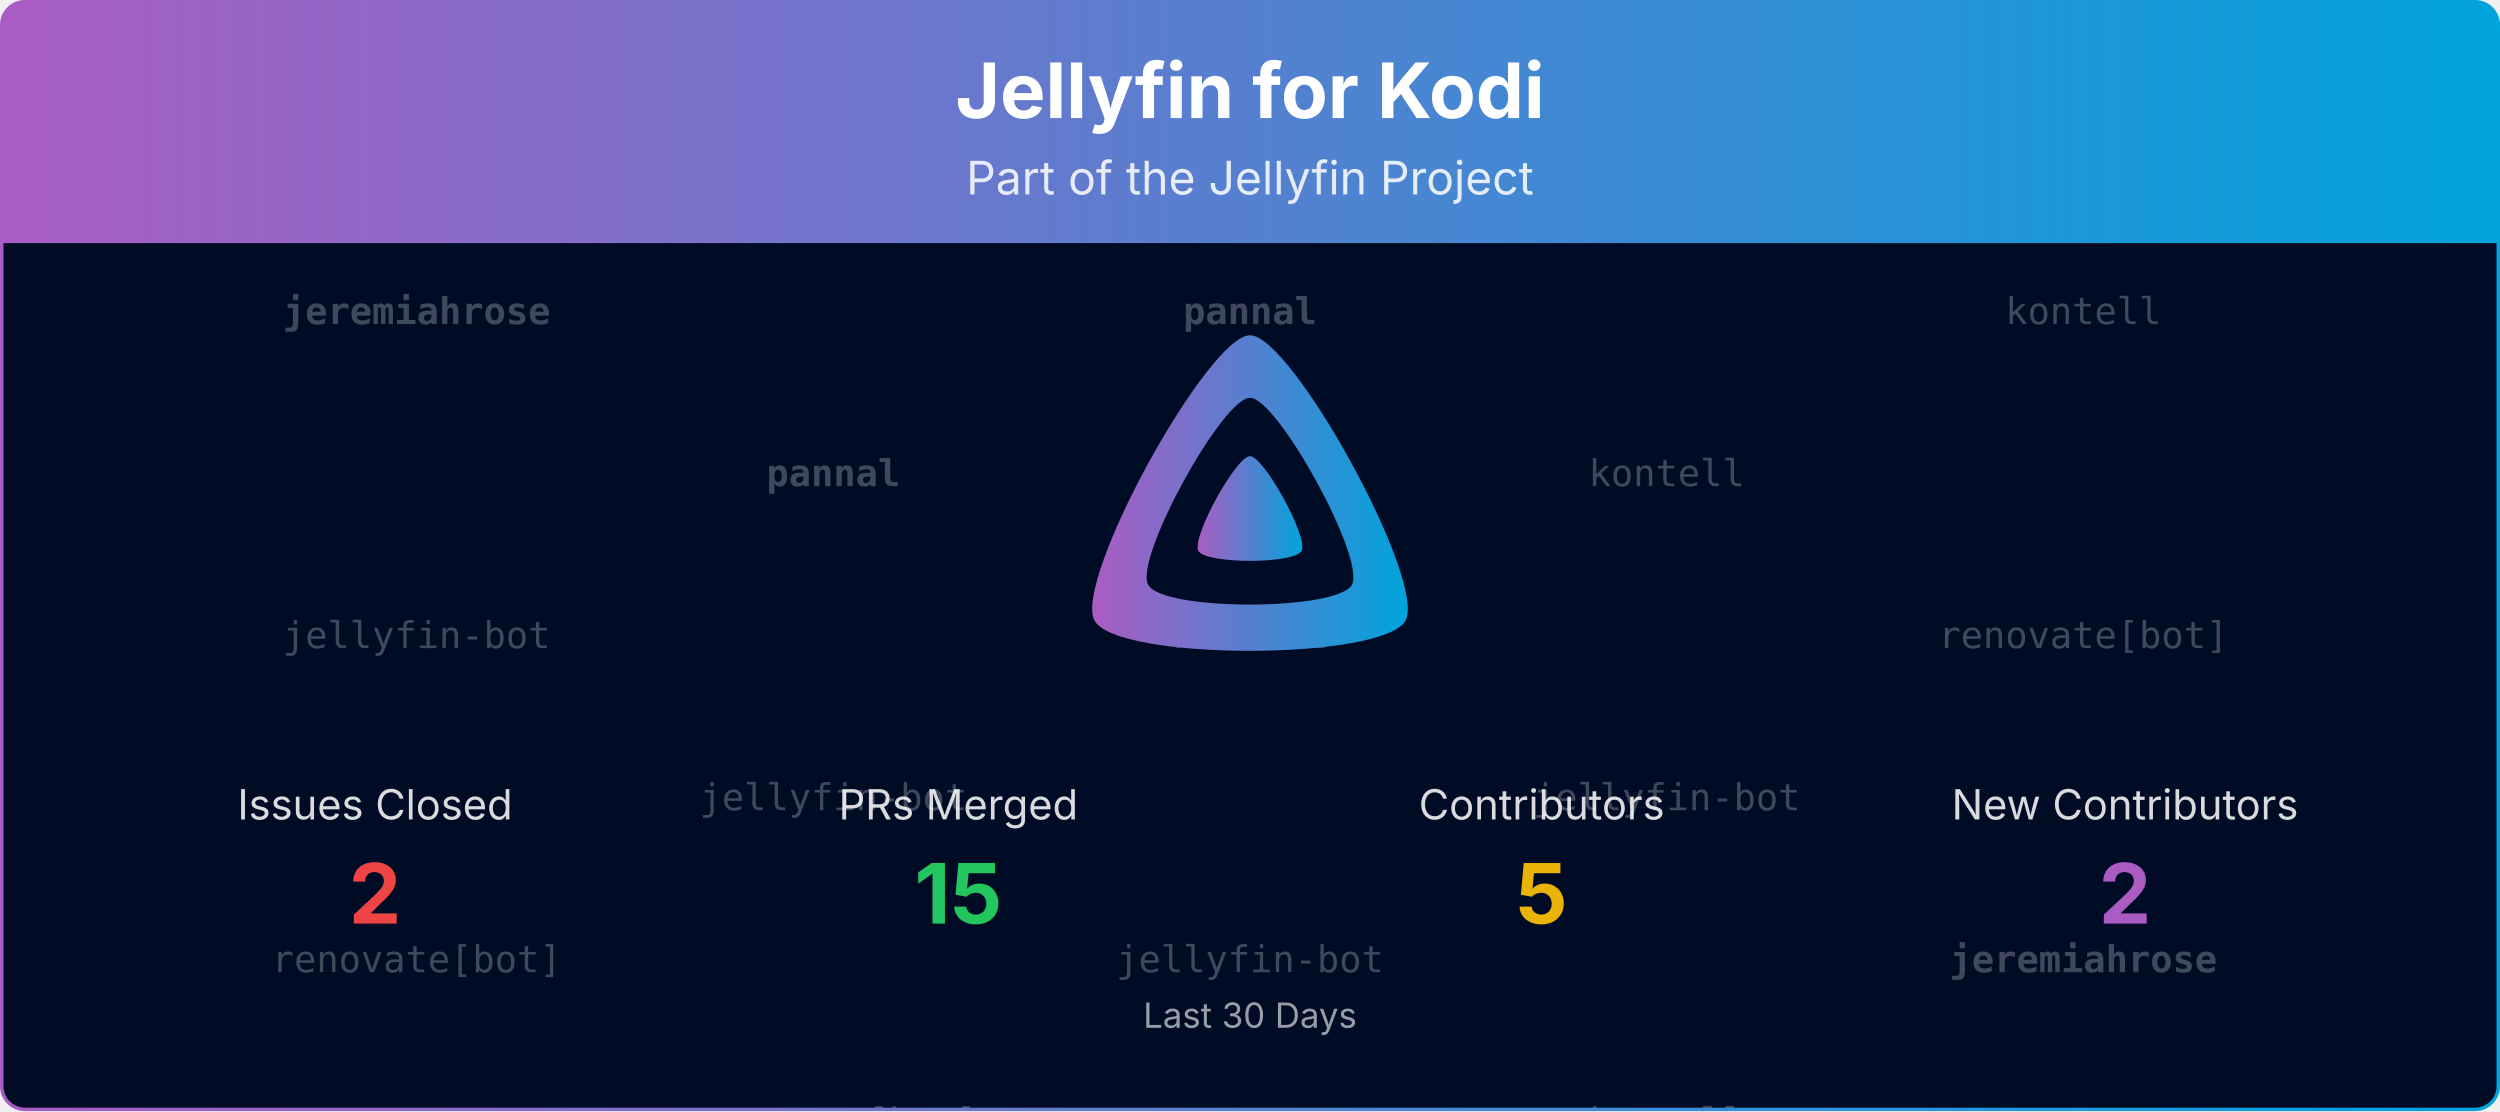
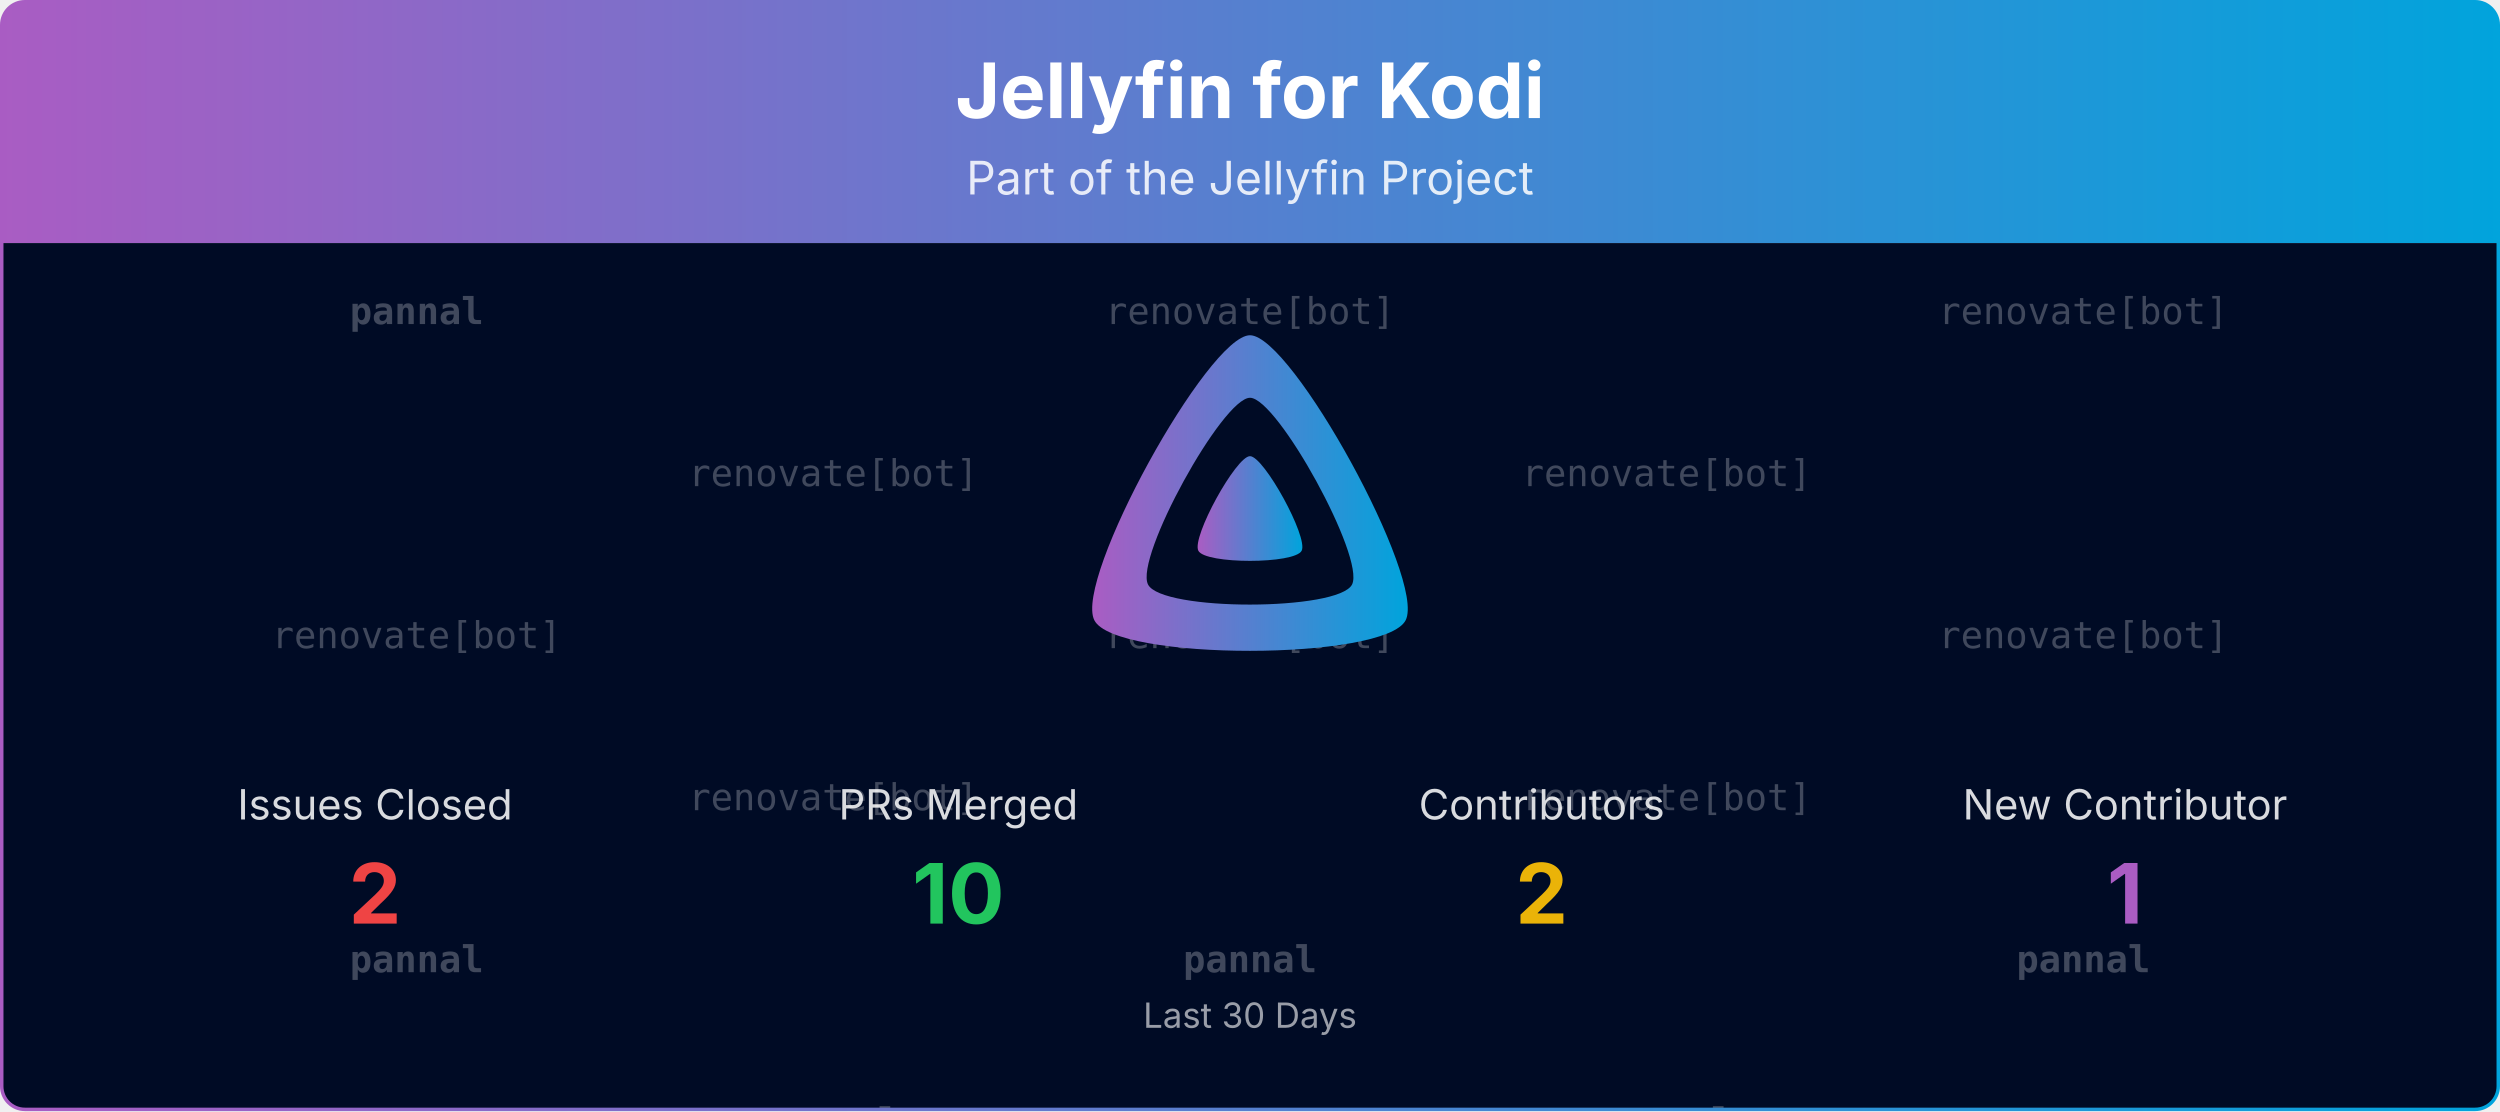
<svg xmlns="http://www.w3.org/2000/svg" viewBox="0 0 1080 480" width="100%" role="img" aria-label="Jellyfin for Kodi">
  <defs>
    <linearGradient id="banner-jellyfin-kodi-grad" x1="0" y1="0" x2="1" y2="0">
      <stop offset="0%" stop-color="#AA5CC3" />
      <stop offset="100%" stop-color="#00A4DC" />
    </linearGradient>
    <clipPath id="banner-jellyfin-kodi-grad-clip">
      <rect x="0.75" y="0.75" width="1078.5" height="478.5" rx="10" ry="10" />
    </clipPath>
  </defs>
  <defs>
    <clipPath id="banner-jellyfin-kodi-grad-rain-clip">
      <rect x="0.75" y="105" width="1078.5" height="374.25" />
    </clipPath>
  </defs>
  <g clip-path="url(#banner-jellyfin-kodi-grad-clip)">
    <path d="M0.75,10.75 A10.0,10.0 0 0 1 10.75,0.75 L1069.25,0.75 A10.0,10.0 0 0 1 1079.25,10.75 L1079.25,105.00 L0.75,105.00 Z" fill="url(#banner-jellyfin-kodi-grad)" />
    <text x="540.0" y="51" text-anchor="middle" font-size="33" font-weight="700" font-family="Plus Jakarta Sans, system-ui, -apple-system, Segoe UI, sans-serif" fill="#ffffff">Jellyfin for Kodi</text>
    <text x="540.0" y="84" text-anchor="middle" font-size="20" font-family="Plus Jakarta Sans, system-ui, -apple-system, Segoe UI, sans-serif" fill="#ffffff" opacity="0.85">Part of the Jellyfin Project</text>
    <rect x="0.75" y="105" width="1078.5" height="374.25" fill="#000b25" />
    <g opacity="0.25" clip-path="url(#banner-jellyfin-kodi-grad-rain-clip)" font-family="ui-monospace, SFMono-Regular, Menlo, Consolas, monospace" font-size="16" fill="#ffffff" text-anchor="middle">
      <g transform="translate(180.00,105)">
        <g>
          <animateTransform attributeName="transform" type="translate" values="0,-420;0,0" dur="10.00s" begin="-0.00s" repeatCount="indefinite" />
-           <text y="35.0" font-weight="700">jeremiahrose</text>
-           <text y="175.0">jellyfin-bot</text>
-           <text y="315.0">renovate[bot]</text>
-           <text y="455.0" font-weight="700">jeremiahrose</text>
-           <text y="595.0">jellyfin-bot</text>
-           <text y="735.0">renovate[bot]</text>
+           <text y="35.0" font-weight="700">pannal</text>
+           <text y="175.0">renovate[bot]</text>
+           <text y="315.0" font-weight="700">pannal</text>
+           <text y="455.0" font-weight="700">pannal</text>
+           <text y="595.0">renovate[bot]</text>
+           <text y="735.0" font-weight="700">pannal</text>
        </g>
      </g>
      <g transform="translate(540.00,105)">
        <g>
          <animateTransform attributeName="transform" type="translate" values="0,-420;0,0" dur="10.00s" begin="-1.91s" repeatCount="indefinite" />
-           <text y="35.0" font-weight="700">pannal</text>
-           <text y="175.0">kontell</text>
-           <text y="315.0">jellyfin-bot</text>
-           <text y="455.0" font-weight="700">pannal</text>
-           <text y="595.0">kontell</text>
-           <text y="735.0">jellyfin-bot</text>
+           <text y="35.0">renovate[bot]</text>
+           <text y="175.0">renovate[bot]</text>
+           <text y="315.0" font-weight="700">pannal</text>
+           <text y="455.0">renovate[bot]</text>
+           <text y="595.0">renovate[bot]</text>
+           <text y="735.0" font-weight="700">pannal</text>
        </g>
      </g>
      <g transform="translate(900.00,105)">
        <g>
          <animateTransform attributeName="transform" type="translate" values="0,-420;0,0" dur="10.00s" begin="-3.82s" repeatCount="indefinite" />
-           <text y="35.0">kontell</text>
+           <text y="35.0">renovate[bot]</text>
          <text y="175.0">renovate[bot]</text>
-           <text y="315.0" font-weight="700">jeremiahrose</text>
-           <text y="455.0">kontell</text>
+           <text y="315.0" font-weight="700">pannal</text>
+           <text y="455.0">renovate[bot]</text>
          <text y="595.0">renovate[bot]</text>
-           <text y="735.0" font-weight="700">jeremiahrose</text>
+           <text y="735.0" font-weight="700">pannal</text>
        </g>
      </g>
      <g transform="translate(360.00,105)">
        <g>
          <animateTransform attributeName="transform" type="translate" values="0,-420;0,0" dur="10.00s" begin="-5.73s" repeatCount="indefinite" />
-           <text y="105.0" font-weight="700">pannal</text>
-           <text y="245.0">jellyfin-bot</text>
-           <text y="385.0">renovate[bot]</text>
-           <text y="525.0" font-weight="700">pannal</text>
-           <text y="665.0">jellyfin-bot</text>
-           <text y="805.0">renovate[bot]</text>
+           <text y="105.0">renovate[bot]</text>
+           <text y="245.0">renovate[bot]</text>
+           <text y="385.0" font-weight="700">pannal</text>
+           <text y="525.0">renovate[bot]</text>
+           <text y="665.0">renovate[bot]</text>
+           <text y="805.0" font-weight="700">pannal</text>
        </g>
      </g>
      <g transform="translate(720.00,105)">
        <g>
          <animateTransform attributeName="transform" type="translate" values="0,-420;0,0" dur="10.00s" begin="-7.64s" repeatCount="indefinite" />
-           <text y="105.0">kontell</text>
-           <text y="245.0">jellyfin-bot</text>
-           <text y="385.0">kontell</text>
-           <text y="525.0">kontell</text>
-           <text y="665.0">jellyfin-bot</text>
-           <text y="805.0">kontell</text>
+           <text y="105.0">renovate[bot]</text>
+           <text y="245.0">renovate[bot]</text>
+           <text y="385.0" font-weight="700">pannal</text>
+           <text y="525.0">renovate[bot]</text>
+           <text y="665.0">renovate[bot]</text>
+           <text y="805.0" font-weight="700">pannal</text>
        </g>
      </g>
    </g>
    <g transform="translate(465.00,138.00) scale(0.29297)">
      <path fill="url(#banner-jellyfin-kodi-grad)" fill-rule="evenodd" d="M256,23.3c-61.6,0-259.8,359.4-229.6,420.1s429.3,60,459.2,0S317.6,23.3,256,23.3zM406.5,390.8c-19.6,39.3-281.1,39.8-300.9,0s110.1-275.3,150.4-275.3S426.1,351.4,406.5,390.8z" />
      <path fill="url(#banner-jellyfin-kodi-grad)" d="M256,201.6c-20.4,0-86.2,119.3-76.2,139.4s142.5,19.9,152.4,0S276.5,201.6,256,201.6z" />
    </g>
    <text x="162.0" y="354.0" text-anchor="middle" font-size="18" font-family="Plus Jakarta Sans, system-ui, -apple-system, Segoe UI, sans-serif" fill="#ffffff" opacity="0.85">Issues Closed</text>
    <text x="162.0" y="399.0" text-anchor="middle" font-size="36" font-weight="700" font-family="Plus Jakarta Sans, system-ui, -apple-system, Segoe UI, sans-serif" fill="#ef4444">2</text>
    <text x="414.0" y="354.0" text-anchor="middle" font-size="18" font-family="Plus Jakarta Sans, system-ui, -apple-system, Segoe UI, sans-serif" fill="#ffffff" opacity="0.85">PRs Merged</text>
-     <text x="414.0" y="399.0" text-anchor="middle" font-size="36" font-weight="700" font-family="Plus Jakarta Sans, system-ui, -apple-system, Segoe UI, sans-serif" fill="#22c55e">15</text>
+     <text x="414.0" y="399.0" text-anchor="middle" font-size="36" font-weight="700" font-family="Plus Jakarta Sans, system-ui, -apple-system, Segoe UI, sans-serif" fill="#22c55e">10</text>
    <text x="666.0" y="354.0" text-anchor="middle" font-size="18" font-family="Plus Jakarta Sans, system-ui, -apple-system, Segoe UI, sans-serif" fill="#ffffff" opacity="0.85">Contributors</text>
-     <text x="666.0" y="399.0" text-anchor="middle" font-size="36" font-weight="700" font-family="Plus Jakarta Sans, system-ui, -apple-system, Segoe UI, sans-serif" fill="#eab308">5</text>
-     <text x="918.0" y="354.0" text-anchor="middle" font-size="18" font-family="Plus Jakarta Sans, system-ui, -apple-system, Segoe UI, sans-serif" fill="#ffffff" opacity="0.85">New Contributors</text>
-     <text x="918.0" y="399.0" text-anchor="middle" font-size="36" font-weight="700" font-family="Plus Jakarta Sans, system-ui, -apple-system, Segoe UI, sans-serif" fill="#AA5CC3">2</text>
+     <text x="666.0" y="399.0" text-anchor="middle" font-size="36" font-weight="700" font-family="Plus Jakarta Sans, system-ui, -apple-system, Segoe UI, sans-serif" fill="#eab308">2</text>
+     <text x="918.0" y="354.0" text-anchor="middle" font-size="18" font-family="Plus Jakarta Sans, system-ui, -apple-system, Segoe UI, sans-serif" fill="#ffffff" opacity="0.85">New Contributor</text>
+     <text x="918.0" y="399.0" text-anchor="middle" font-size="36" font-weight="700" font-family="Plus Jakarta Sans, system-ui, -apple-system, Segoe UI, sans-serif" fill="#AA5CC3">1</text>
    <text x="540.0" y="444.0" text-anchor="middle" font-size="15" font-family="Plus Jakarta Sans, system-ui, -apple-system, Segoe UI, sans-serif" fill="#ffffff" opacity="0.6">Last 30 Days</text>
  </g>
  <rect x="0.75" y="0.75" width="1078.5" height="478.5" rx="10" ry="10" fill="none" stroke="url(#banner-jellyfin-kodi-grad)" stroke-width="1.5" />
</svg>
